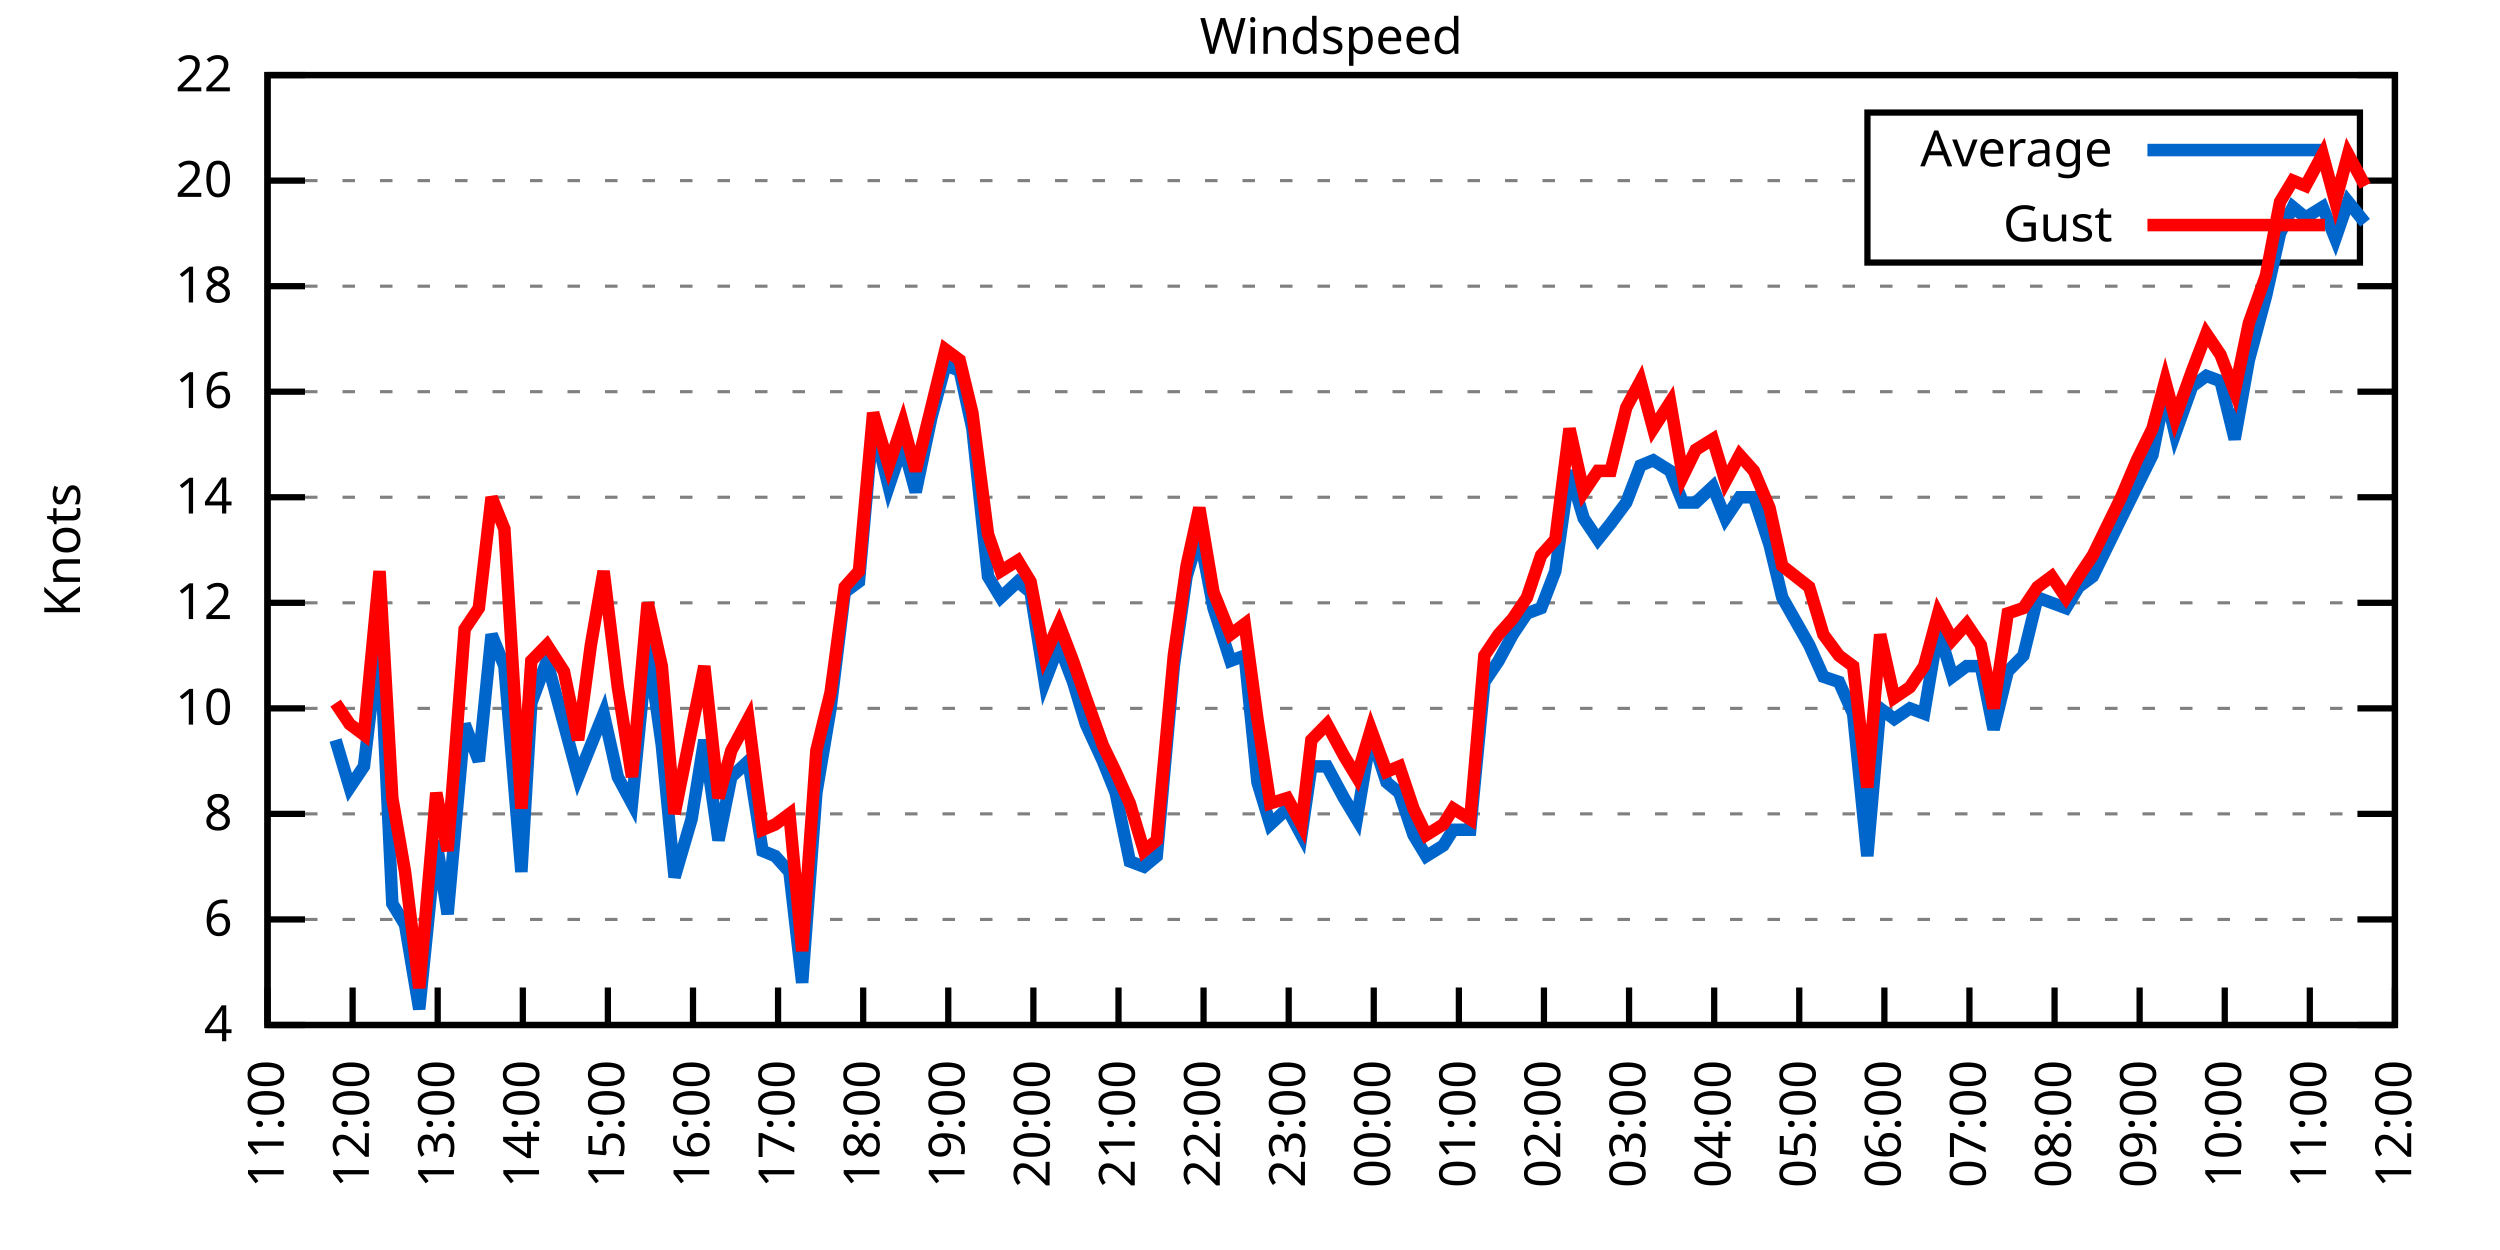
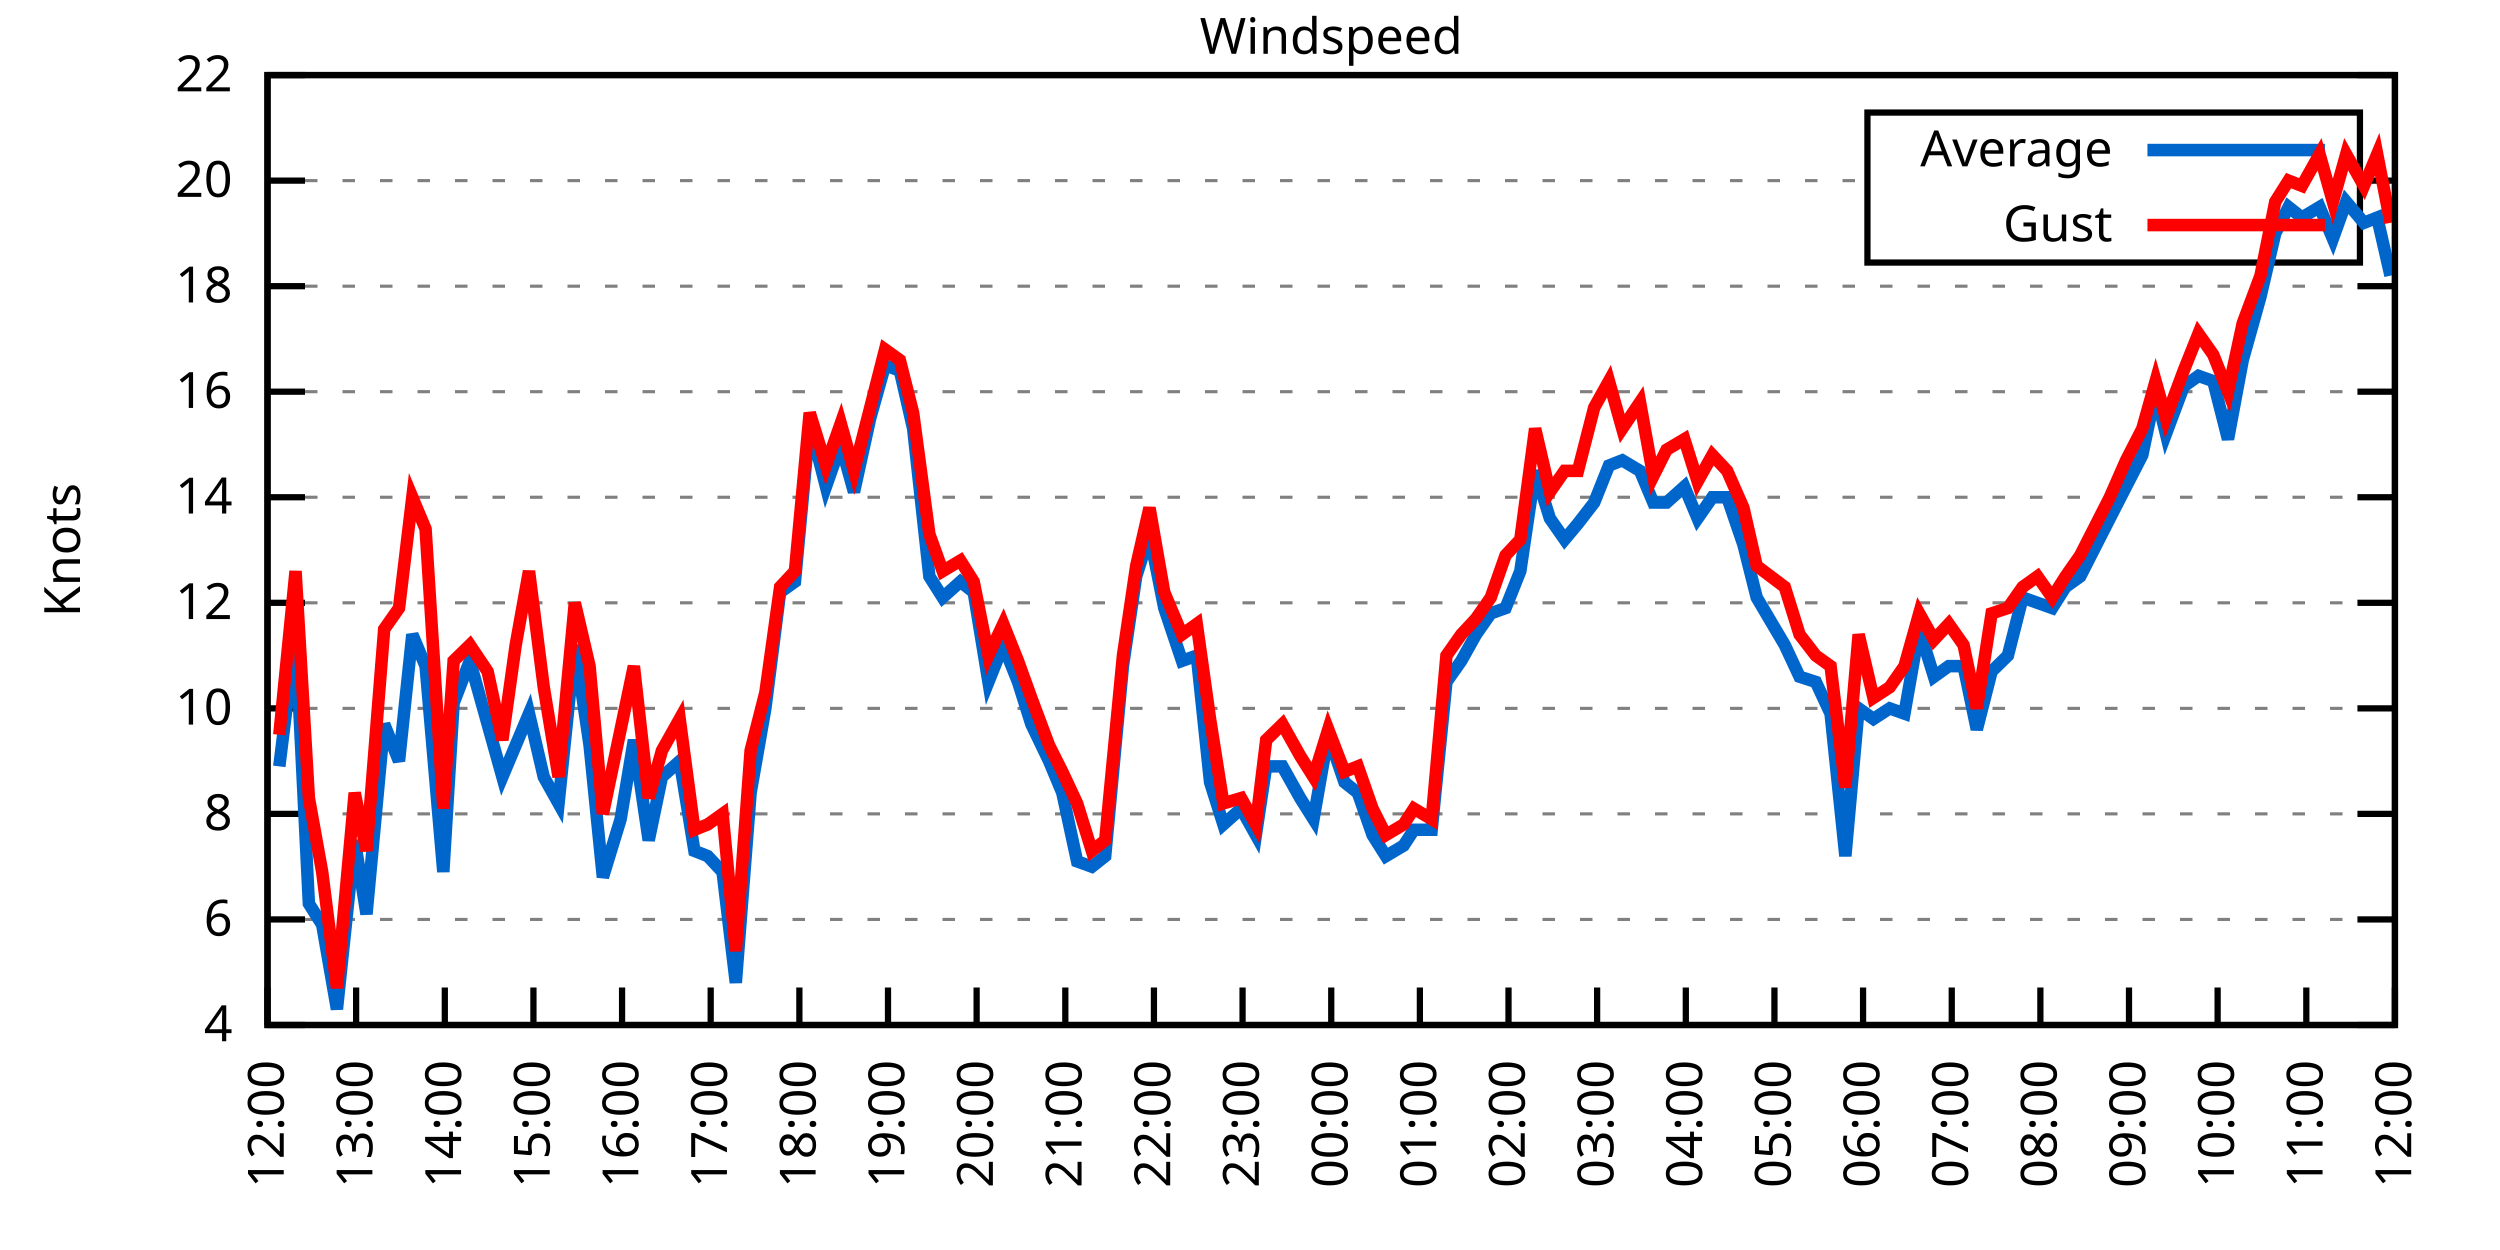
<svg xmlns="http://www.w3.org/2000/svg" xmlns:xlink="http://www.w3.org/1999/xlink" width="400" height="200" viewBox="0 0 400 200">
  <g id="gnuplot_canvas">
    <rect x="0" y="0" width="400" height="200" fill="none" />
    <defs>
      <circle id="gpDot" r="0.5" stroke-width="0.5" stroke="currentColor" />
      <path id="gpPt0" stroke-width="0.333" stroke="currentColor" d="M-1,0 h2 M0,-1 v2" />
      <path id="gpPt1" stroke-width="0.333" stroke="currentColor" d="M-1,-1 L1,1 M1,-1 L-1,1" />
      <path id="gpPt2" stroke-width="0.333" stroke="currentColor" d="M-1,0 L1,0 M0,-1 L0,1 M-1,-1 L1,1 M-1,1 L1,-1" />
      <rect id="gpPt3" stroke-width="0.333" stroke="currentColor" x="-1" y="-1" width="2" height="2" />
      <rect id="gpPt4" stroke-width="0.333" stroke="currentColor" fill="currentColor" x="-1" y="-1" width="2" height="2" />
      <circle id="gpPt5" stroke-width="0.333" stroke="currentColor" cx="0" cy="0" r="1" />
      <use xlink:href="#gpPt5" id="gpPt6" fill="currentColor" stroke="none" />
      <path id="gpPt7" stroke-width="0.333" stroke="currentColor" d="M0,-1.33 L-1.33,0.67 L1.33,0.67 z" />
      <use xlink:href="#gpPt7" id="gpPt8" fill="currentColor" stroke="none" />
      <use xlink:href="#gpPt7" id="gpPt9" stroke="currentColor" transform="rotate(180)" />
      <use xlink:href="#gpPt9" id="gpPt10" fill="currentColor" stroke="none" />
      <use xlink:href="#gpPt3" id="gpPt11" stroke="currentColor" transform="rotate(45)" />
      <use xlink:href="#gpPt11" id="gpPt12" fill="currentColor" stroke="none" />
      <path id="gpPt13" stroke-width="0.333" stroke="currentColor" d="M0,1.330 L1.265,0.411 L0.782,-1.067 L-0.782,-1.076 L-1.265,0.411 z" />
      <use xlink:href="#gpPt13" id="gpPt14" fill="currentColor" stroke="none" />
      <filter id="textbox" filterUnits="objectBoundingBox" x="0" y="0" height="1" width="1">
        <feFlood flood-color="white" flood-opacity="1" result="bgnd" />
        <feComposite in="SourceGraphic" in2="bgnd" operator="atop" />
      </filter>
      <filter id="greybox" filterUnits="objectBoundingBox" x="0" y="0" height="1" width="1">
        <feFlood flood-color="lightgrey" flood-opacity="1" result="grey" />
        <feComposite in="SourceGraphic" in2="grey" operator="atop" />
      </filter>
    </defs>
    <g fill="none" color="white" stroke="currentColor" stroke-width="1.00" stroke-linecap="butt" stroke-linejoin="miter">
</g>
    <g fill="none" color="black" stroke="currentColor" stroke-width="1.00" stroke-linecap="butt" stroke-linejoin="miter">
      <g stroke="none" shape-rendering="crispEdges">
        <polygon fill="rgb(255, 255, 255)" points="42.80,164.00 383.18,164.00 383.18,12.02 42.80,12.02 " />
      </g>
    </g>
    <g fill="none" color="black" stroke="currentColor" stroke-width="1.00" stroke-linecap="butt" stroke-linejoin="miter">
</g>
    <g fill="none" color="black" stroke="black" stroke-width="0.50" stroke-linecap="butt" stroke-linejoin="miter">
</g>
    <g fill="none" color="gray" stroke="currentColor" stroke-width="0.50" stroke-linecap="butt" stroke-linejoin="miter">
      <path stroke="gray" stroke-dasharray="2,4" class="gridline" d="M42.80,164.00 L383.19,164.00  " />
    </g>
    <g fill="none" color="gray" stroke="gray" stroke-width="1.00" stroke-linecap="butt" stroke-linejoin="miter">
</g>
    <g fill="none" color="black" stroke="currentColor" stroke-width="1.00" stroke-linecap="butt" stroke-linejoin="miter">
      <path stroke="black" d="M42.80,164.00 L48.80,164.00 M383.19,164.00 L377.19,164.00  " />
      <g transform="translate(37.20,166.60)" stroke="none" fill="black" font-family="Sans" font-size="8.00" text-anchor="end">
        <text>
          <tspan font-family="Sans"> 4</tspan>
        </text>
      </g>
    </g>
    <g fill="none" color="black" stroke="currentColor" stroke-width="1.00" stroke-linecap="butt" stroke-linejoin="miter">
</g>
    <g fill="none" color="black" stroke="black" stroke-width="0.50" stroke-linecap="butt" stroke-linejoin="miter">
</g>
    <g fill="none" color="gray" stroke="currentColor" stroke-width="0.50" stroke-linecap="butt" stroke-linejoin="miter">
      <path stroke="gray" stroke-dasharray="2,4" class="gridline" d="M42.80,147.11 L383.19,147.11  " />
    </g>
    <g fill="none" color="gray" stroke="gray" stroke-width="1.00" stroke-linecap="butt" stroke-linejoin="miter">
</g>
    <g fill="none" color="black" stroke="currentColor" stroke-width="1.00" stroke-linecap="butt" stroke-linejoin="miter">
      <path stroke="black" d="M42.80,147.11 L48.80,147.11 M383.19,147.11 L377.19,147.11  " />
      <g transform="translate(37.20,149.71)" stroke="none" fill="black" font-family="Sans" font-size="8.00" text-anchor="end">
        <text>
          <tspan font-family="Sans"> 6</tspan>
        </text>
      </g>
    </g>
    <g fill="none" color="black" stroke="currentColor" stroke-width="1.00" stroke-linecap="butt" stroke-linejoin="miter">
</g>
    <g fill="none" color="black" stroke="black" stroke-width="0.50" stroke-linecap="butt" stroke-linejoin="miter">
</g>
    <g fill="none" color="gray" stroke="currentColor" stroke-width="0.50" stroke-linecap="butt" stroke-linejoin="miter">
      <path stroke="gray" stroke-dasharray="2,4" class="gridline" d="M42.80,130.22 L383.19,130.22  " />
    </g>
    <g fill="none" color="gray" stroke="gray" stroke-width="1.00" stroke-linecap="butt" stroke-linejoin="miter">
</g>
    <g fill="none" color="black" stroke="currentColor" stroke-width="1.00" stroke-linecap="butt" stroke-linejoin="miter">
      <path stroke="black" d="M42.80,130.22 L48.80,130.22 M383.19,130.22 L377.19,130.22  " />
      <g transform="translate(37.20,132.82)" stroke="none" fill="black" font-family="Sans" font-size="8.00" text-anchor="end">
        <text>
          <tspan font-family="Sans"> 8</tspan>
        </text>
      </g>
    </g>
    <g fill="none" color="black" stroke="currentColor" stroke-width="1.00" stroke-linecap="butt" stroke-linejoin="miter">
</g>
    <g fill="none" color="black" stroke="black" stroke-width="0.50" stroke-linecap="butt" stroke-linejoin="miter">
</g>
    <g fill="none" color="gray" stroke="currentColor" stroke-width="0.50" stroke-linecap="butt" stroke-linejoin="miter">
      <path stroke="gray" stroke-dasharray="2,4" class="gridline" d="M42.80,113.34 L383.19,113.34  " />
    </g>
    <g fill="none" color="gray" stroke="gray" stroke-width="1.00" stroke-linecap="butt" stroke-linejoin="miter">
</g>
    <g fill="none" color="black" stroke="currentColor" stroke-width="1.00" stroke-linecap="butt" stroke-linejoin="miter">
      <path stroke="black" d="M42.80,113.34 L48.80,113.34 M383.19,113.34 L377.19,113.34  " />
      <g transform="translate(37.20,115.94)" stroke="none" fill="black" font-family="Sans" font-size="8.00" text-anchor="end">
        <text>
          <tspan font-family="Sans"> 10</tspan>
        </text>
      </g>
    </g>
    <g fill="none" color="black" stroke="currentColor" stroke-width="1.00" stroke-linecap="butt" stroke-linejoin="miter">
</g>
    <g fill="none" color="black" stroke="black" stroke-width="0.50" stroke-linecap="butt" stroke-linejoin="miter">
</g>
    <g fill="none" color="gray" stroke="currentColor" stroke-width="0.50" stroke-linecap="butt" stroke-linejoin="miter">
      <path stroke="gray" stroke-dasharray="2,4" class="gridline" d="M42.80,96.45 L383.19,96.45  " />
    </g>
    <g fill="none" color="gray" stroke="gray" stroke-width="1.00" stroke-linecap="butt" stroke-linejoin="miter">
</g>
    <g fill="none" color="black" stroke="currentColor" stroke-width="1.00" stroke-linecap="butt" stroke-linejoin="miter">
      <path stroke="black" d="M42.80,96.45 L48.80,96.45 M383.19,96.45 L377.19,96.45  " />
      <g transform="translate(37.20,99.05)" stroke="none" fill="black" font-family="Sans" font-size="8.00" text-anchor="end">
        <text>
          <tspan font-family="Sans"> 12</tspan>
        </text>
      </g>
    </g>
    <g fill="none" color="black" stroke="currentColor" stroke-width="1.00" stroke-linecap="butt" stroke-linejoin="miter">
</g>
    <g fill="none" color="black" stroke="black" stroke-width="0.50" stroke-linecap="butt" stroke-linejoin="miter">
</g>
    <g fill="none" color="gray" stroke="currentColor" stroke-width="0.50" stroke-linecap="butt" stroke-linejoin="miter">
      <path stroke="gray" stroke-dasharray="2,4" class="gridline" d="M42.80,79.56 L383.19,79.56  " />
    </g>
    <g fill="none" color="gray" stroke="gray" stroke-width="1.00" stroke-linecap="butt" stroke-linejoin="miter">
</g>
    <g fill="none" color="black" stroke="currentColor" stroke-width="1.00" stroke-linecap="butt" stroke-linejoin="miter">
      <path stroke="black" d="M42.80,79.56 L48.80,79.56 M383.19,79.56 L377.19,79.56  " />
      <g transform="translate(37.20,82.16)" stroke="none" fill="black" font-family="Sans" font-size="8.00" text-anchor="end">
        <text>
          <tspan font-family="Sans"> 14</tspan>
        </text>
      </g>
    </g>
    <g fill="none" color="black" stroke="currentColor" stroke-width="1.00" stroke-linecap="butt" stroke-linejoin="miter">
</g>
    <g fill="none" color="black" stroke="black" stroke-width="0.50" stroke-linecap="butt" stroke-linejoin="miter">
</g>
    <g fill="none" color="gray" stroke="currentColor" stroke-width="0.50" stroke-linecap="butt" stroke-linejoin="miter">
      <path stroke="gray" stroke-dasharray="2,4" class="gridline" d="M42.80,62.67 L383.19,62.67  " />
    </g>
    <g fill="none" color="gray" stroke="gray" stroke-width="1.00" stroke-linecap="butt" stroke-linejoin="miter">
</g>
    <g fill="none" color="black" stroke="currentColor" stroke-width="1.00" stroke-linecap="butt" stroke-linejoin="miter">
      <path stroke="black" d="M42.80,62.67 L48.80,62.67 M383.19,62.67 L377.19,62.67  " />
      <g transform="translate(37.20,65.27)" stroke="none" fill="black" font-family="Sans" font-size="8.00" text-anchor="end">
        <text>
          <tspan font-family="Sans"> 16</tspan>
        </text>
      </g>
    </g>
    <g fill="none" color="black" stroke="currentColor" stroke-width="1.00" stroke-linecap="butt" stroke-linejoin="miter">
</g>
    <g fill="none" color="black" stroke="black" stroke-width="0.50" stroke-linecap="butt" stroke-linejoin="miter">
</g>
    <g fill="none" color="gray" stroke="currentColor" stroke-width="0.50" stroke-linecap="butt" stroke-linejoin="miter">
      <path stroke="gray" stroke-dasharray="2,4" class="gridline" d="M42.80,45.79 L383.19,45.79  " />
    </g>
    <g fill="none" color="gray" stroke="gray" stroke-width="1.00" stroke-linecap="butt" stroke-linejoin="miter">
</g>
    <g fill="none" color="black" stroke="currentColor" stroke-width="1.00" stroke-linecap="butt" stroke-linejoin="miter">
      <path stroke="black" d="M42.80,45.79 L48.80,45.79 M383.19,45.79 L377.19,45.79  " />
      <g transform="translate(37.20,48.39)" stroke="none" fill="black" font-family="Sans" font-size="8.00" text-anchor="end">
        <text>
          <tspan font-family="Sans"> 18</tspan>
        </text>
      </g>
    </g>
    <g fill="none" color="black" stroke="currentColor" stroke-width="1.00" stroke-linecap="butt" stroke-linejoin="miter">
</g>
    <g fill="none" color="black" stroke="black" stroke-width="0.50" stroke-linecap="butt" stroke-linejoin="miter">
</g>
    <g fill="none" color="gray" stroke="currentColor" stroke-width="0.50" stroke-linecap="butt" stroke-linejoin="miter">
      <path stroke="gray" stroke-dasharray="2,4" class="gridline" d="M42.80,28.90 L298.79,28.90 M377.59,28.90 L383.19,28.90  " />
    </g>
    <g fill="none" color="gray" stroke="gray" stroke-width="1.00" stroke-linecap="butt" stroke-linejoin="miter">
</g>
    <g fill="none" color="black" stroke="currentColor" stroke-width="1.00" stroke-linecap="butt" stroke-linejoin="miter">
      <path stroke="black" d="M42.80,28.90 L48.80,28.90 M383.19,28.90 L377.19,28.90  " />
      <g transform="translate(37.20,31.50)" stroke="none" fill="black" font-family="Sans" font-size="8.00" text-anchor="end">
        <text>
          <tspan font-family="Sans"> 20</tspan>
        </text>
      </g>
    </g>
    <g fill="none" color="black" stroke="currentColor" stroke-width="1.00" stroke-linecap="butt" stroke-linejoin="miter">
</g>
    <g fill="none" color="black" stroke="black" stroke-width="0.50" stroke-linecap="butt" stroke-linejoin="miter">
</g>
    <g fill="none" color="gray" stroke="currentColor" stroke-width="0.50" stroke-linecap="butt" stroke-linejoin="miter">
      <path stroke="gray" stroke-dasharray="2,4" class="gridline" d="M42.80,12.01 L383.19,12.01  " />
    </g>
    <g fill="none" color="gray" stroke="gray" stroke-width="1.00" stroke-linecap="butt" stroke-linejoin="miter">
</g>
    <g fill="none" color="black" stroke="currentColor" stroke-width="1.00" stroke-linecap="butt" stroke-linejoin="miter">
      <path stroke="black" d="M42.80,12.01 L48.80,12.01 M383.19,12.01 L377.19,12.01  " />
      <g transform="translate(37.20,14.61)" stroke="none" fill="black" font-family="Sans" font-size="8.00" text-anchor="end">
        <text>
          <tspan font-family="Sans"> 22</tspan>
        </text>
      </g>
    </g>
    <g fill="none" color="black" stroke="currentColor" stroke-width="1.00" stroke-linecap="butt" stroke-linejoin="miter">
      <path stroke="black" d="M42.80,164.00 L42.80,158.00  " />
      <g transform="translate(45.40,169.60) rotate(270.00)" stroke="none" fill="black" font-family="Sans" font-size="8.00" text-anchor="end">
        <text>
-           <tspan font-family="Sans">11:00</tspan>
-         </text>
-       </g>
-     </g>
-     <g fill="none" color="black" stroke="currentColor" stroke-width="1.00" stroke-linecap="butt" stroke-linejoin="miter">
-       <path stroke="black" d="M56.42,164.00 L56.42,158.00  " />
-       <g transform="translate(59.02,169.60) rotate(270.00)" stroke="none" fill="black" font-family="Sans" font-size="8.00" text-anchor="end">
-         <text>
          <tspan font-family="Sans">12:00</tspan>
        </text>
      </g>
    </g>
    <g fill="none" color="black" stroke="currentColor" stroke-width="1.00" stroke-linecap="butt" stroke-linejoin="miter">
-       <path stroke="black" d="M70.03,164.00 L70.03,158.00  " />
-       <g transform="translate(72.63,169.60) rotate(270.00)" stroke="none" fill="black" font-family="Sans" font-size="8.00" text-anchor="end">
+       <path stroke="black" d="M56.98,164.00 L56.98,158.00  " />
+       <g transform="translate(59.58,169.60) rotate(270.00)" stroke="none" fill="black" font-family="Sans" font-size="8.00" text-anchor="end">
        <text>
          <tspan font-family="Sans">13:00</tspan>
        </text>
      </g>
    </g>
    <g fill="none" color="black" stroke="currentColor" stroke-width="1.00" stroke-linecap="butt" stroke-linejoin="miter">
-       <path stroke="black" d="M83.65,164.00 L83.65,158.00  " />
-       <g transform="translate(86.25,169.60) rotate(270.00)" stroke="none" fill="black" font-family="Sans" font-size="8.00" text-anchor="end">
+       <path stroke="black" d="M71.17,164.00 L71.17,158.00  " />
+       <g transform="translate(73.77,169.60) rotate(270.00)" stroke="none" fill="black" font-family="Sans" font-size="8.00" text-anchor="end">
        <text>
          <tspan font-family="Sans">14:00</tspan>
        </text>
      </g>
    </g>
    <g fill="none" color="black" stroke="currentColor" stroke-width="1.00" stroke-linecap="butt" stroke-linejoin="miter">
-       <path stroke="black" d="M97.26,164.00 L97.26,158.00  " />
-       <g transform="translate(99.86,169.60) rotate(270.00)" stroke="none" fill="black" font-family="Sans" font-size="8.00" text-anchor="end">
+       <path stroke="black" d="M85.35,164.00 L85.35,158.00  " />
+       <g transform="translate(87.95,169.60) rotate(270.00)" stroke="none" fill="black" font-family="Sans" font-size="8.00" text-anchor="end">
        <text>
          <tspan font-family="Sans">15:00</tspan>
        </text>
      </g>
    </g>
    <g fill="none" color="black" stroke="currentColor" stroke-width="1.00" stroke-linecap="butt" stroke-linejoin="miter">
-       <path stroke="black" d="M110.88,164.00 L110.88,158.00  " />
-       <g transform="translate(113.48,169.60) rotate(270.00)" stroke="none" fill="black" font-family="Sans" font-size="8.00" text-anchor="end">
+       <path stroke="black" d="M99.53,164.00 L99.53,158.00  " />
+       <g transform="translate(102.13,169.60) rotate(270.00)" stroke="none" fill="black" font-family="Sans" font-size="8.00" text-anchor="end">
        <text>
          <tspan font-family="Sans">16:00</tspan>
        </text>
      </g>
    </g>
    <g fill="none" color="black" stroke="currentColor" stroke-width="1.00" stroke-linecap="butt" stroke-linejoin="miter">
-       <path stroke="black" d="M124.49,164.00 L124.49,158.00  " />
-       <g transform="translate(127.09,169.60) rotate(270.00)" stroke="none" fill="black" font-family="Sans" font-size="8.00" text-anchor="end">
+       <path stroke="black" d="M113.71,164.00 L113.71,158.00  " />
+       <g transform="translate(116.31,169.60) rotate(270.00)" stroke="none" fill="black" font-family="Sans" font-size="8.00" text-anchor="end">
        <text>
          <tspan font-family="Sans">17:00</tspan>
        </text>
      </g>
    </g>
    <g fill="none" color="black" stroke="currentColor" stroke-width="1.00" stroke-linecap="butt" stroke-linejoin="miter">
-       <path stroke="black" d="M138.11,164.00 L138.11,158.00  " />
-       <g transform="translate(140.71,169.60) rotate(270.00)" stroke="none" fill="black" font-family="Sans" font-size="8.00" text-anchor="end">
+       <path stroke="black" d="M127.90,164.00 L127.90,158.00  " />
+       <g transform="translate(130.50,169.60) rotate(270.00)" stroke="none" fill="black" font-family="Sans" font-size="8.00" text-anchor="end">
        <text>
          <tspan font-family="Sans">18:00</tspan>
        </text>
      </g>
    </g>
    <g fill="none" color="black" stroke="currentColor" stroke-width="1.00" stroke-linecap="butt" stroke-linejoin="miter">
-       <path stroke="black" d="M151.72,164.00 L151.72,158.00  " />
-       <g transform="translate(154.32,169.60) rotate(270.00)" stroke="none" fill="black" font-family="Sans" font-size="8.00" text-anchor="end">
+       <path stroke="black" d="M142.08,164.00 L142.08,158.00  " />
+       <g transform="translate(144.68,169.60) rotate(270.00)" stroke="none" fill="black" font-family="Sans" font-size="8.00" text-anchor="end">
        <text>
          <tspan font-family="Sans">19:00</tspan>
        </text>
      </g>
    </g>
    <g fill="none" color="black" stroke="currentColor" stroke-width="1.00" stroke-linecap="butt" stroke-linejoin="miter">
-       <path stroke="black" d="M165.34,164.00 L165.34,158.00  " />
-       <g transform="translate(167.94,169.60) rotate(270.00)" stroke="none" fill="black" font-family="Sans" font-size="8.00" text-anchor="end">
+       <path stroke="black" d="M156.26,164.00 L156.26,158.00  " />
+       <g transform="translate(158.86,169.60) rotate(270.00)" stroke="none" fill="black" font-family="Sans" font-size="8.00" text-anchor="end">
        <text>
          <tspan font-family="Sans">20:00</tspan>
        </text>
      </g>
    </g>
    <g fill="none" color="black" stroke="currentColor" stroke-width="1.00" stroke-linecap="butt" stroke-linejoin="miter">
-       <path stroke="black" d="M178.96,164.00 L178.96,158.00  " />
-       <g transform="translate(181.56,169.60) rotate(270.00)" stroke="none" fill="black" font-family="Sans" font-size="8.00" text-anchor="end">
+       <path stroke="black" d="M170.45,164.00 L170.45,158.00  " />
+       <g transform="translate(173.05,169.60) rotate(270.00)" stroke="none" fill="black" font-family="Sans" font-size="8.00" text-anchor="end">
        <text>
          <tspan font-family="Sans">21:00</tspan>
        </text>
      </g>
    </g>
    <g fill="none" color="black" stroke="currentColor" stroke-width="1.00" stroke-linecap="butt" stroke-linejoin="miter">
-       <path stroke="black" d="M192.57,164.00 L192.57,158.00  " />
-       <g transform="translate(195.17,169.60) rotate(270.00)" stroke="none" fill="black" font-family="Sans" font-size="8.00" text-anchor="end">
+       <path stroke="black" d="M184.63,164.00 L184.63,158.00  " />
+       <g transform="translate(187.23,169.60) rotate(270.00)" stroke="none" fill="black" font-family="Sans" font-size="8.00" text-anchor="end">
        <text>
          <tspan font-family="Sans">22:00</tspan>
        </text>
      </g>
    </g>
    <g fill="none" color="black" stroke="currentColor" stroke-width="1.00" stroke-linecap="butt" stroke-linejoin="miter">
-       <path stroke="black" d="M206.19,164.00 L206.19,158.00  " />
-       <g transform="translate(208.79,169.60) rotate(270.00)" stroke="none" fill="black" font-family="Sans" font-size="8.00" text-anchor="end">
+       <path stroke="black" d="M198.81,164.00 L198.81,158.00  " />
+       <g transform="translate(201.41,169.60) rotate(270.00)" stroke="none" fill="black" font-family="Sans" font-size="8.00" text-anchor="end">
        <text>
          <tspan font-family="Sans">23:00</tspan>
        </text>
      </g>
    </g>
    <g fill="none" color="black" stroke="currentColor" stroke-width="1.00" stroke-linecap="butt" stroke-linejoin="miter">
-       <path stroke="black" d="M219.80,164.00 L219.80,158.00  " />
-       <g transform="translate(222.40,169.60) rotate(270.00)" stroke="none" fill="black" font-family="Sans" font-size="8.00" text-anchor="end">
+       <path stroke="black" d="M213.00,164.00 L213.00,158.00  " />
+       <g transform="translate(215.60,169.60) rotate(270.00)" stroke="none" fill="black" font-family="Sans" font-size="8.00" text-anchor="end">
        <text>
          <tspan font-family="Sans">00:00</tspan>
        </text>
      </g>
    </g>
    <g fill="none" color="black" stroke="currentColor" stroke-width="1.00" stroke-linecap="butt" stroke-linejoin="miter">
-       <path stroke="black" d="M233.42,164.00 L233.42,158.00  " />
-       <g transform="translate(236.02,169.60) rotate(270.00)" stroke="none" fill="black" font-family="Sans" font-size="8.00" text-anchor="end">
+       <path stroke="black" d="M227.18,164.00 L227.18,158.00  " />
+       <g transform="translate(229.78,169.60) rotate(270.00)" stroke="none" fill="black" font-family="Sans" font-size="8.00" text-anchor="end">
        <text>
          <tspan font-family="Sans">01:00</tspan>
        </text>
      </g>
    </g>
    <g fill="none" color="black" stroke="currentColor" stroke-width="1.00" stroke-linecap="butt" stroke-linejoin="miter">
-       <path stroke="black" d="M247.03,164.00 L247.03,158.00  " />
-       <g transform="translate(249.63,169.60) rotate(270.00)" stroke="none" fill="black" font-family="Sans" font-size="8.00" text-anchor="end">
+       <path stroke="black" d="M241.36,164.00 L241.36,158.00  " />
+       <g transform="translate(243.96,169.60) rotate(270.00)" stroke="none" fill="black" font-family="Sans" font-size="8.00" text-anchor="end">
        <text>
          <tspan font-family="Sans">02:00</tspan>
        </text>
      </g>
    </g>
    <g fill="none" color="black" stroke="currentColor" stroke-width="1.00" stroke-linecap="butt" stroke-linejoin="miter">
-       <path stroke="black" d="M260.65,164.00 L260.65,158.00  " />
-       <g transform="translate(263.25,169.60) rotate(270.00)" stroke="none" fill="black" font-family="Sans" font-size="8.00" text-anchor="end">
+       <path stroke="black" d="M255.54,164.00 L255.54,158.00  " />
+       <g transform="translate(258.14,169.60) rotate(270.00)" stroke="none" fill="black" font-family="Sans" font-size="8.00" text-anchor="end">
        <text>
          <tspan font-family="Sans">03:00</tspan>
        </text>
      </g>
    </g>
    <g fill="none" color="black" stroke="currentColor" stroke-width="1.00" stroke-linecap="butt" stroke-linejoin="miter">
-       <path stroke="black" d="M274.27,164.00 L274.27,158.00  " />
-       <g transform="translate(276.87,169.60) rotate(270.00)" stroke="none" fill="black" font-family="Sans" font-size="8.00" text-anchor="end">
+       <path stroke="black" d="M269.73,164.00 L269.73,158.00  " />
+       <g transform="translate(272.33,169.60) rotate(270.00)" stroke="none" fill="black" font-family="Sans" font-size="8.00" text-anchor="end">
        <text>
          <tspan font-family="Sans">04:00</tspan>
        </text>
      </g>
    </g>
    <g fill="none" color="black" stroke="currentColor" stroke-width="1.00" stroke-linecap="butt" stroke-linejoin="miter">
-       <path stroke="black" d="M287.88,164.00 L287.88,158.00  " />
-       <g transform="translate(290.48,169.60) rotate(270.00)" stroke="none" fill="black" font-family="Sans" font-size="8.00" text-anchor="end">
+       <path stroke="black" d="M283.91,164.00 L283.91,158.00  " />
+       <g transform="translate(286.51,169.60) rotate(270.00)" stroke="none" fill="black" font-family="Sans" font-size="8.00" text-anchor="end">
        <text>
          <tspan font-family="Sans">05:00</tspan>
        </text>
      </g>
    </g>
    <g fill="none" color="black" stroke="currentColor" stroke-width="1.00" stroke-linecap="butt" stroke-linejoin="miter">
-       <path stroke="black" d="M301.50,164.00 L301.50,158.00  " />
-       <g transform="translate(304.10,169.60) rotate(270.00)" stroke="none" fill="black" font-family="Sans" font-size="8.00" text-anchor="end">
+       <path stroke="black" d="M298.09,164.00 L298.09,158.00  " />
+       <g transform="translate(300.69,169.60) rotate(270.00)" stroke="none" fill="black" font-family="Sans" font-size="8.00" text-anchor="end">
        <text>
          <tspan font-family="Sans">06:00</tspan>
        </text>
      </g>
    </g>
    <g fill="none" color="black" stroke="currentColor" stroke-width="1.00" stroke-linecap="butt" stroke-linejoin="miter">
-       <path stroke="black" d="M315.11,164.00 L315.11,158.00  " />
-       <g transform="translate(317.71,169.60) rotate(270.00)" stroke="none" fill="black" font-family="Sans" font-size="8.00" text-anchor="end">
+       <path stroke="black" d="M312.28,164.00 L312.28,158.00  " />
+       <g transform="translate(314.88,169.60) rotate(270.00)" stroke="none" fill="black" font-family="Sans" font-size="8.00" text-anchor="end">
        <text>
          <tspan font-family="Sans">07:00</tspan>
        </text>
      </g>
    </g>
    <g fill="none" color="black" stroke="currentColor" stroke-width="1.00" stroke-linecap="butt" stroke-linejoin="miter">
-       <path stroke="black" d="M328.73,164.00 L328.73,158.00  " />
-       <g transform="translate(331.33,169.60) rotate(270.00)" stroke="none" fill="black" font-family="Sans" font-size="8.00" text-anchor="end">
+       <path stroke="black" d="M326.46,164.00 L326.46,158.00  " />
+       <g transform="translate(329.06,169.60) rotate(270.00)" stroke="none" fill="black" font-family="Sans" font-size="8.00" text-anchor="end">
        <text>
          <tspan font-family="Sans">08:00</tspan>
        </text>
      </g>
    </g>
    <g fill="none" color="black" stroke="currentColor" stroke-width="1.00" stroke-linecap="butt" stroke-linejoin="miter">
-       <path stroke="black" d="M342.34,164.00 L342.34,158.00  " />
-       <g transform="translate(344.94,169.60) rotate(270.00)" stroke="none" fill="black" font-family="Sans" font-size="8.00" text-anchor="end">
+       <path stroke="black" d="M340.64,164.00 L340.64,158.00  " />
+       <g transform="translate(343.24,169.60) rotate(270.00)" stroke="none" fill="black" font-family="Sans" font-size="8.00" text-anchor="end">
        <text>
          <tspan font-family="Sans">09:00</tspan>
        </text>
      </g>
    </g>
    <g fill="none" color="black" stroke="currentColor" stroke-width="1.00" stroke-linecap="butt" stroke-linejoin="miter">
-       <path stroke="black" d="M355.96,164.00 L355.96,158.00  " />
-       <g transform="translate(358.56,169.60) rotate(270.00)" stroke="none" fill="black" font-family="Sans" font-size="8.00" text-anchor="end">
+       <path stroke="black" d="M354.82,164.00 L354.82,158.00  " />
+       <g transform="translate(357.42,169.60) rotate(270.00)" stroke="none" fill="black" font-family="Sans" font-size="8.00" text-anchor="end">
        <text>
          <tspan font-family="Sans">10:00</tspan>
        </text>
      </g>
    </g>
    <g fill="none" color="black" stroke="currentColor" stroke-width="1.00" stroke-linecap="butt" stroke-linejoin="miter">
-       <path stroke="black" d="M369.57,164.00 L369.57,158.00  " />
-       <g transform="translate(372.17,169.60) rotate(270.00)" stroke="none" fill="black" font-family="Sans" font-size="8.00" text-anchor="end">
+       <path stroke="black" d="M369.01,164.00 L369.01,158.00  " />
+       <g transform="translate(371.61,169.60) rotate(270.00)" stroke="none" fill="black" font-family="Sans" font-size="8.00" text-anchor="end">
        <text>
          <tspan font-family="Sans">11:00</tspan>
        </text>
      </g>
    </g>
    <g fill="none" color="black" stroke="currentColor" stroke-width="1.00" stroke-linecap="butt" stroke-linejoin="miter">
      <path stroke="black" d="M383.19,164.00 L383.19,158.00  " />
      <g transform="translate(385.79,169.60) rotate(270.00)" stroke="none" fill="black" font-family="Sans" font-size="8.00" text-anchor="end">
        <text>
          <tspan font-family="Sans">12:00</tspan>
        </text>
      </g>
    </g>
    <g fill="none" color="black" stroke="currentColor" stroke-width="1.00" stroke-linecap="butt" stroke-linejoin="miter">
</g>
    <g fill="none" color="black" stroke="currentColor" stroke-width="1.00" stroke-linecap="butt" stroke-linejoin="miter">
      <path stroke="black" d="M42.80,12.01 L42.80,164.00 L383.19,164.00 L383.19,12.01 L42.80,12.01 Z  " />
    </g>
    <g fill="none" color="black" stroke="currentColor" stroke-width="1.00" stroke-linecap="butt" stroke-linejoin="miter">
</g>
    <g fill="none" color="black" stroke="currentColor" stroke-width="1.00" stroke-linecap="butt" stroke-linejoin="miter">
      <path stroke="black" d="M298.79,42.01 L298.79,18.01 L377.59,18.01 L377.59,42.01 L298.79,42.01 Z  " />
    </g>
    <g id="Windspeed_plot_1">
      <g fill="none" color="white" stroke="black" stroke-width="2.00" stroke-linecap="butt" stroke-linejoin="miter">
</g>
      <g fill="none" color="black" stroke="currentColor" stroke-width="2.00" stroke-linecap="butt" stroke-linejoin="miter">
        <g transform="translate(337.99,26.61)" stroke="none" fill="black" font-family="Sans" font-size="8.00" text-anchor="end">
          <text>
            <tspan font-family="Sans">Average</tspan>
          </text>
        </g>
      </g>
      <g fill="none" color="black" stroke="currentColor" stroke-width="2.00" stroke-linecap="butt" stroke-linejoin="miter">
-         <path stroke="rgb(  0, 102, 204)" d="M343.59,24.01 L371.99,24.01 M53.69,118.40 L55.96,126.00 L58.23,122.62 L60.73,101.52 L62.77,144.58 L64.81,147.96   L67.08,161.47 L69.80,134.45 L71.62,146.27 L74.34,115.87 L76.61,121.78 L78.65,101.52 L80.70,106.58 L83.42,139.51   L85.01,112.49 L87.50,105.74 L90.23,115.87 L92.50,124.31 L94.54,119.25 L96.58,114.18 L98.85,124.31 L101.12,128.54   L103.62,103.20 L105.89,119.25 L107.93,140.36 L110.65,131.07 L112.69,118.40 L114.96,134.45 L117.01,124.31 L119.73,121.78   L122.00,136.14 L124.04,136.98 L126.31,139.51 L128.35,157.24 L130.62,126.85 L132.89,113.34 L135.16,94.76 L137.43,93.07   L139.70,67.74 L142.19,77.87 L144.46,71.12 L146.51,78.72 L149.00,66.90 L151.27,58.45 L153.54,59.30 L155.58,68.58   L158.08,92.23 L160.12,95.60 L162.84,93.07 L164.89,94.76 L167.16,109.11 L169.43,103.20 L171.69,109.11 L173.74,115.87   L176.46,121.78 L178.50,126.85 L180.77,137.82 L183.04,138.67 L185.08,136.98 L187.81,106.58 L189.85,92.23 L191.89,85.47   L194.16,97.29 L196.88,105.74 L199.15,104.89 L201.19,125.16 L203.24,131.91 L205.96,129.38 L208.23,133.60 L209.82,122.62   L212.31,122.62 L215.04,127.69 L217.08,131.07 L219.35,117.56 L221.85,125.16 L223.89,126.85 L226.16,133.60 L228.20,136.98   L230.92,135.29 L232.51,132.76 L235.23,132.76 L237.50,109.11 L239.77,105.74 L242.04,101.52 L244.31,98.14 L246.58,97.29   L248.85,91.38 L251.12,75.34 L253.39,82.94 L255.66,86.32 L257.70,83.78 L260.20,80.41 L262.47,74.49 L264.51,73.65   L267.23,75.34 L269.27,80.41 L271.32,80.41 L274.04,77.87 L276.08,82.94 L278.35,79.56 L280.62,79.56 L283.12,87.16   L285.16,95.60 L289.47,103.20 L291.74,108.27 L294.23,109.11 L296.50,114.18 L298.77,136.98 L300.82,113.34 L303.08,115.03   L305.58,113.34 L307.85,114.18 L310.12,100.67 L312.39,108.27 L314.66,106.58 L316.93,106.58 L318.97,116.71 L321.24,107.43   L323.74,104.89 L326.00,95.60 L328.27,96.45 L330.54,97.29 L332.59,93.92 L334.85,92.23 L339.39,82.94 L341.89,77.87   L344.39,72.81 L346.43,62.67 L348.02,69.43 L350.74,61.83 L353.01,60.14 L355.28,60.98 L357.55,70.27 L359.82,57.61   L362.54,47.47 L364.81,37.34 L366.85,33.12 L368.89,34.81 L371.62,33.12 L373.66,38.19 L375.70,32.28 L378.42,35.65    " />
+         <path stroke="rgb(  0, 102, 204)" d="M343.59,24.01 L371.99,24.01 M44.69,122.62 L47.29,101.52 L49.42,144.58 L51.55,147.96 L53.91,161.47 L56.75,134.45   L58.64,146.27 L61.47,115.87 L63.84,121.78 L65.97,101.52 L68.09,106.58 L70.93,139.51 L72.58,112.49 L75.18,105.74   L78.02,115.87 L80.38,124.31 L82.51,119.25 L84.64,114.18 L87.00,124.31 L89.37,128.54 L91.97,103.20 L94.33,119.25   L96.46,140.36 L99.30,131.07 L101.42,118.40 L103.79,134.45 L105.91,124.31 L108.75,121.78 L111.11,136.14 L113.24,136.98   L115.61,139.51 L117.73,157.24 L120.10,126.85 L122.46,113.34 L124.82,94.76 L127.19,93.07 L129.55,67.74 L132.15,77.87   L134.52,71.12 L136.64,78.72 L139.24,66.90 L141.61,58.45 L143.97,59.30 L146.10,68.58 L148.70,92.23 L150.83,95.60   L153.66,93.07 L155.79,94.76 L158.15,109.11 L160.52,103.20 L162.88,109.11 L165.01,115.87 L167.85,121.78 L169.97,126.85   L172.34,137.82 L174.70,138.67 L176.83,136.98 L179.67,106.58 L181.79,92.23 L183.92,85.47 L186.28,97.29 L189.12,105.74   L191.48,104.89 L193.61,125.16 L195.74,131.91 L198.58,129.38 L200.94,133.60 L202.59,122.62 L205.19,122.62 L208.03,127.69   L210.16,131.07 L212.52,117.56 L215.12,125.16 L217.25,126.85 L219.61,133.60 L221.74,136.98 L224.58,135.29 L226.23,132.76   L229.07,132.76 L231.43,109.11 L233.80,105.74 L236.16,101.52 L238.52,98.14 L240.89,97.29 L243.25,91.38 L245.62,75.34   L247.98,82.94 L250.34,86.32 L252.47,83.78 L255.07,80.41 L257.43,74.49 L259.56,73.65 L262.40,75.34 L264.53,80.41   L266.65,80.41 L269.49,77.87 L271.62,82.94 L273.98,79.56 L276.35,79.56 L278.95,87.16 L281.07,95.60 L285.56,103.20   L287.93,108.27 L290.53,109.11 L292.89,114.18 L295.26,136.98 L297.38,113.34 L299.75,115.03 L302.35,113.34 L304.71,114.18   L307.08,100.67 L309.44,108.27 L311.80,106.58 L314.17,106.58 L316.29,116.71 L318.66,107.43 L321.26,104.89 L323.62,95.60   L325.99,96.45 L328.35,97.29 L330.48,93.92 L332.84,92.23 L337.57,82.94 L340.17,77.87 L342.77,72.81 L344.90,62.67   L346.55,69.43 L349.39,61.83 L351.75,60.14 L354.12,60.98 L356.48,70.27 L358.84,57.61 L361.68,47.47 L364.04,37.34   L366.17,33.12 L368.30,34.81 L371.13,33.12 L373.26,38.19 L375.39,32.28 L378.23,35.65 L380.35,34.81 L382.48,44.10    " />
      </g>
    </g>
    <g id="Windspeed_plot_2">
      <g fill="none" color="black" stroke="currentColor" stroke-width="2.00" stroke-linecap="butt" stroke-linejoin="miter">
        <g transform="translate(337.99,38.61)" stroke="none" fill="black" font-family="Sans" font-size="8.00" text-anchor="end">
          <text>
            <tspan font-family="Sans">Gust</tspan>
          </text>
        </g>
      </g>
      <g fill="none" color="black" stroke="currentColor" stroke-width="2.00" stroke-linecap="butt" stroke-linejoin="miter">
-         <path stroke="rgb(255,   0,   0)" d="M343.59,36.01 L371.99,36.01 M53.69,112.49 L55.96,115.87 L58.23,117.56 L60.73,91.38 L62.77,127.69 L64.81,139.51   L67.08,158.09 L69.80,126.85 L71.62,136.14 L74.34,100.67 L76.61,97.29 L78.65,79.56 L80.70,84.63 L83.42,129.38   L85.01,105.74 L87.50,103.20 L90.23,107.43 L92.50,118.40 L94.54,103.20 L96.58,91.38 L98.85,109.96 L101.12,124.31   L103.62,96.45 L105.89,106.58 L107.93,130.22 L110.65,116.71 L112.69,106.58 L114.96,127.69 L117.01,120.09 L119.73,115.03   L122.00,132.76 L124.04,131.91 L126.31,130.22 L128.35,152.18 L130.62,120.09 L132.89,110.80 L135.16,93.92 L137.43,91.38   L139.70,66.05 L142.19,74.49 L144.46,67.74 L146.51,75.34 L149.00,65.21 L151.27,55.92 L153.54,57.61 L155.58,66.05   L158.08,85.47 L160.12,91.38 L162.84,89.69 L164.89,93.07 L167.16,104.89 L169.43,99.83 L171.69,105.74 L173.74,111.65   L176.46,119.25 L178.50,123.47 L180.77,128.54 L183.04,136.14 L185.08,134.45 L187.81,104.89 L189.85,90.54 L191.89,81.25   L194.16,94.76 L196.88,101.52 L199.15,99.83 L201.19,115.03 L203.24,128.54 L205.96,127.69 L208.23,131.91 L209.82,118.40   L212.31,115.87 L215.04,120.94 L217.08,124.31 L219.35,116.71 L221.85,123.47 L223.89,122.62 L226.16,129.38 L228.20,133.60   L230.92,131.91 L232.51,129.38 L235.23,131.07 L237.50,104.89 L239.77,101.52 L242.04,98.98 L244.31,95.60 L246.58,88.85   L248.85,86.32 L251.12,68.58 L253.39,78.72 L255.66,75.34 L257.70,75.34 L260.20,65.21 L262.47,60.98 L264.51,68.58   L267.23,64.36 L269.27,76.18 L271.32,71.96 L274.04,70.27 L276.08,77.03 L278.35,72.81 L280.62,75.34 L283.12,81.25   L285.16,90.54 L289.47,93.92 L291.74,101.52 L294.23,104.89 L296.50,106.58 L298.77,126.00 L300.82,101.52 L303.08,111.65   L305.58,109.96 L307.85,106.58 L310.12,98.14 L312.39,102.36 L314.66,99.83 L316.93,103.20 L318.97,113.34 L321.24,98.14   L323.74,97.29 L326.00,93.92 L328.27,92.23 L330.54,95.60 L332.59,92.23 L334.85,88.85 L339.39,79.56 L341.89,73.65   L344.39,68.58 L346.43,60.98 L348.02,66.90 L350.74,59.30 L353.01,53.39 L355.28,56.76 L357.55,62.67 L359.82,51.70   L362.54,44.10 L364.81,32.28 L366.85,28.90 L368.89,29.74 L371.62,24.68 L373.66,32.28 L375.70,24.68 L378.42,29.74    " />
+         <path stroke="rgb(255,   0,   0)" d="M343.59,36.01 L371.99,36.01 M44.69,117.56 L47.29,91.38 L49.42,127.69 L51.55,139.51 L53.91,158.09 L56.75,126.85   L58.64,136.14 L61.47,100.67 L63.84,97.29 L65.97,79.56 L68.09,84.63 L70.93,129.38 L72.58,105.74 L75.18,103.20   L78.02,107.43 L80.38,118.40 L82.51,103.20 L84.64,91.38 L87.00,109.96 L89.37,124.31 L91.97,96.45 L94.33,106.58   L96.46,130.22 L99.30,116.71 L101.42,106.58 L103.79,127.69 L105.91,120.09 L108.75,115.03 L111.11,132.76 L113.24,131.91   L115.61,130.22 L117.73,152.18 L120.10,120.09 L122.46,110.80 L124.82,93.92 L127.19,91.38 L129.55,66.05 L132.15,74.49   L134.52,67.74 L136.64,75.34 L139.24,65.21 L141.61,55.92 L143.97,57.61 L146.10,66.05 L148.70,85.47 L150.83,91.38   L153.66,89.69 L155.79,93.07 L158.15,104.89 L160.52,99.83 L162.88,105.74 L165.01,111.65 L167.85,119.25 L169.97,123.47   L172.34,128.54 L174.70,136.14 L176.83,134.45 L179.67,104.89 L181.79,90.54 L183.92,81.25 L186.28,94.76 L189.12,101.52   L191.48,99.83 L193.61,115.03 L195.74,128.54 L198.58,127.69 L200.94,131.91 L202.59,118.40 L205.19,115.87 L208.03,120.94   L210.16,124.31 L212.52,116.71 L215.12,123.47 L217.25,122.62 L219.61,129.38 L221.74,133.60 L224.58,131.91 L226.23,129.38   L229.07,131.07 L231.43,104.89 L233.80,101.52 L236.16,98.98 L238.52,95.60 L240.89,88.85 L243.25,86.32 L245.62,68.58   L247.98,78.72 L250.34,75.34 L252.47,75.34 L255.07,65.21 L257.43,60.98 L259.56,68.58 L262.40,64.36 L264.53,76.18   L266.65,71.96 L269.49,70.27 L271.62,77.03 L273.98,72.81 L276.35,75.34 L278.95,81.25 L281.07,90.54 L285.56,93.92   L287.93,101.52 L290.53,104.89 L292.89,106.58 L295.26,126.00 L297.38,101.52 L299.75,111.65 L302.35,109.96 L304.71,106.58   L307.08,98.14 L309.44,102.36 L311.80,99.83 L314.17,103.20 L316.29,113.34 L318.66,98.14 L321.26,97.29 L323.62,93.92   L325.99,92.23 L328.35,95.60 L330.48,92.23 L332.84,88.85 L337.57,79.56 L340.17,73.65 L342.77,68.58 L344.90,60.98   L346.55,66.90 L349.39,59.30 L351.75,53.39 L354.12,56.76 L356.48,62.67 L358.84,51.70 L361.68,44.10 L364.04,32.28   L366.17,28.90 L368.30,29.74 L371.13,24.68 L373.26,32.28 L375.39,24.68 L378.23,29.74 L380.35,24.68 L382.48,35.65    " />
      </g>
    </g>
    <g fill="none" color="black" stroke="currentColor" stroke-width="2.00" stroke-linecap="butt" stroke-linejoin="miter">
</g>
    <g fill="none" color="black" stroke="black" stroke-width="1.00" stroke-linecap="butt" stroke-linejoin="miter">
</g>
    <g fill="none" color="black" stroke="currentColor" stroke-width="1.00" stroke-linecap="butt" stroke-linejoin="miter">
      <path stroke="black" d="M42.80,12.01 L42.80,164.00 L383.19,164.00 L383.19,12.01 L42.80,12.01 Z  " />
      <g transform="translate(12.80,88.01) rotate(270.00)" stroke="none" fill="black" font-family="Sans" font-size="8.00" text-anchor="middle">
        <text>
          <tspan font-family="Sans">Knots</tspan>
        </text>
      </g>
    </g>
    <g fill="none" color="black" stroke="currentColor" stroke-width="1.00" stroke-linecap="butt" stroke-linejoin="miter">
</g>
    <g fill="none" color="black" stroke="currentColor" stroke-width="1.00" stroke-linecap="butt" stroke-linejoin="miter">
      <g transform="translate(212.99,8.61)" stroke="none" fill="black" font-family="Sans" font-size="8.00" text-anchor="middle">
        <text>
          <tspan font-family="Sans">Windspeed</tspan>
        </text>
      </g>
    </g>
    <g fill="none" color="black" stroke="currentColor" stroke-width="1.00" stroke-linecap="butt" stroke-linejoin="miter">
</g>
  </g>
</svg>
